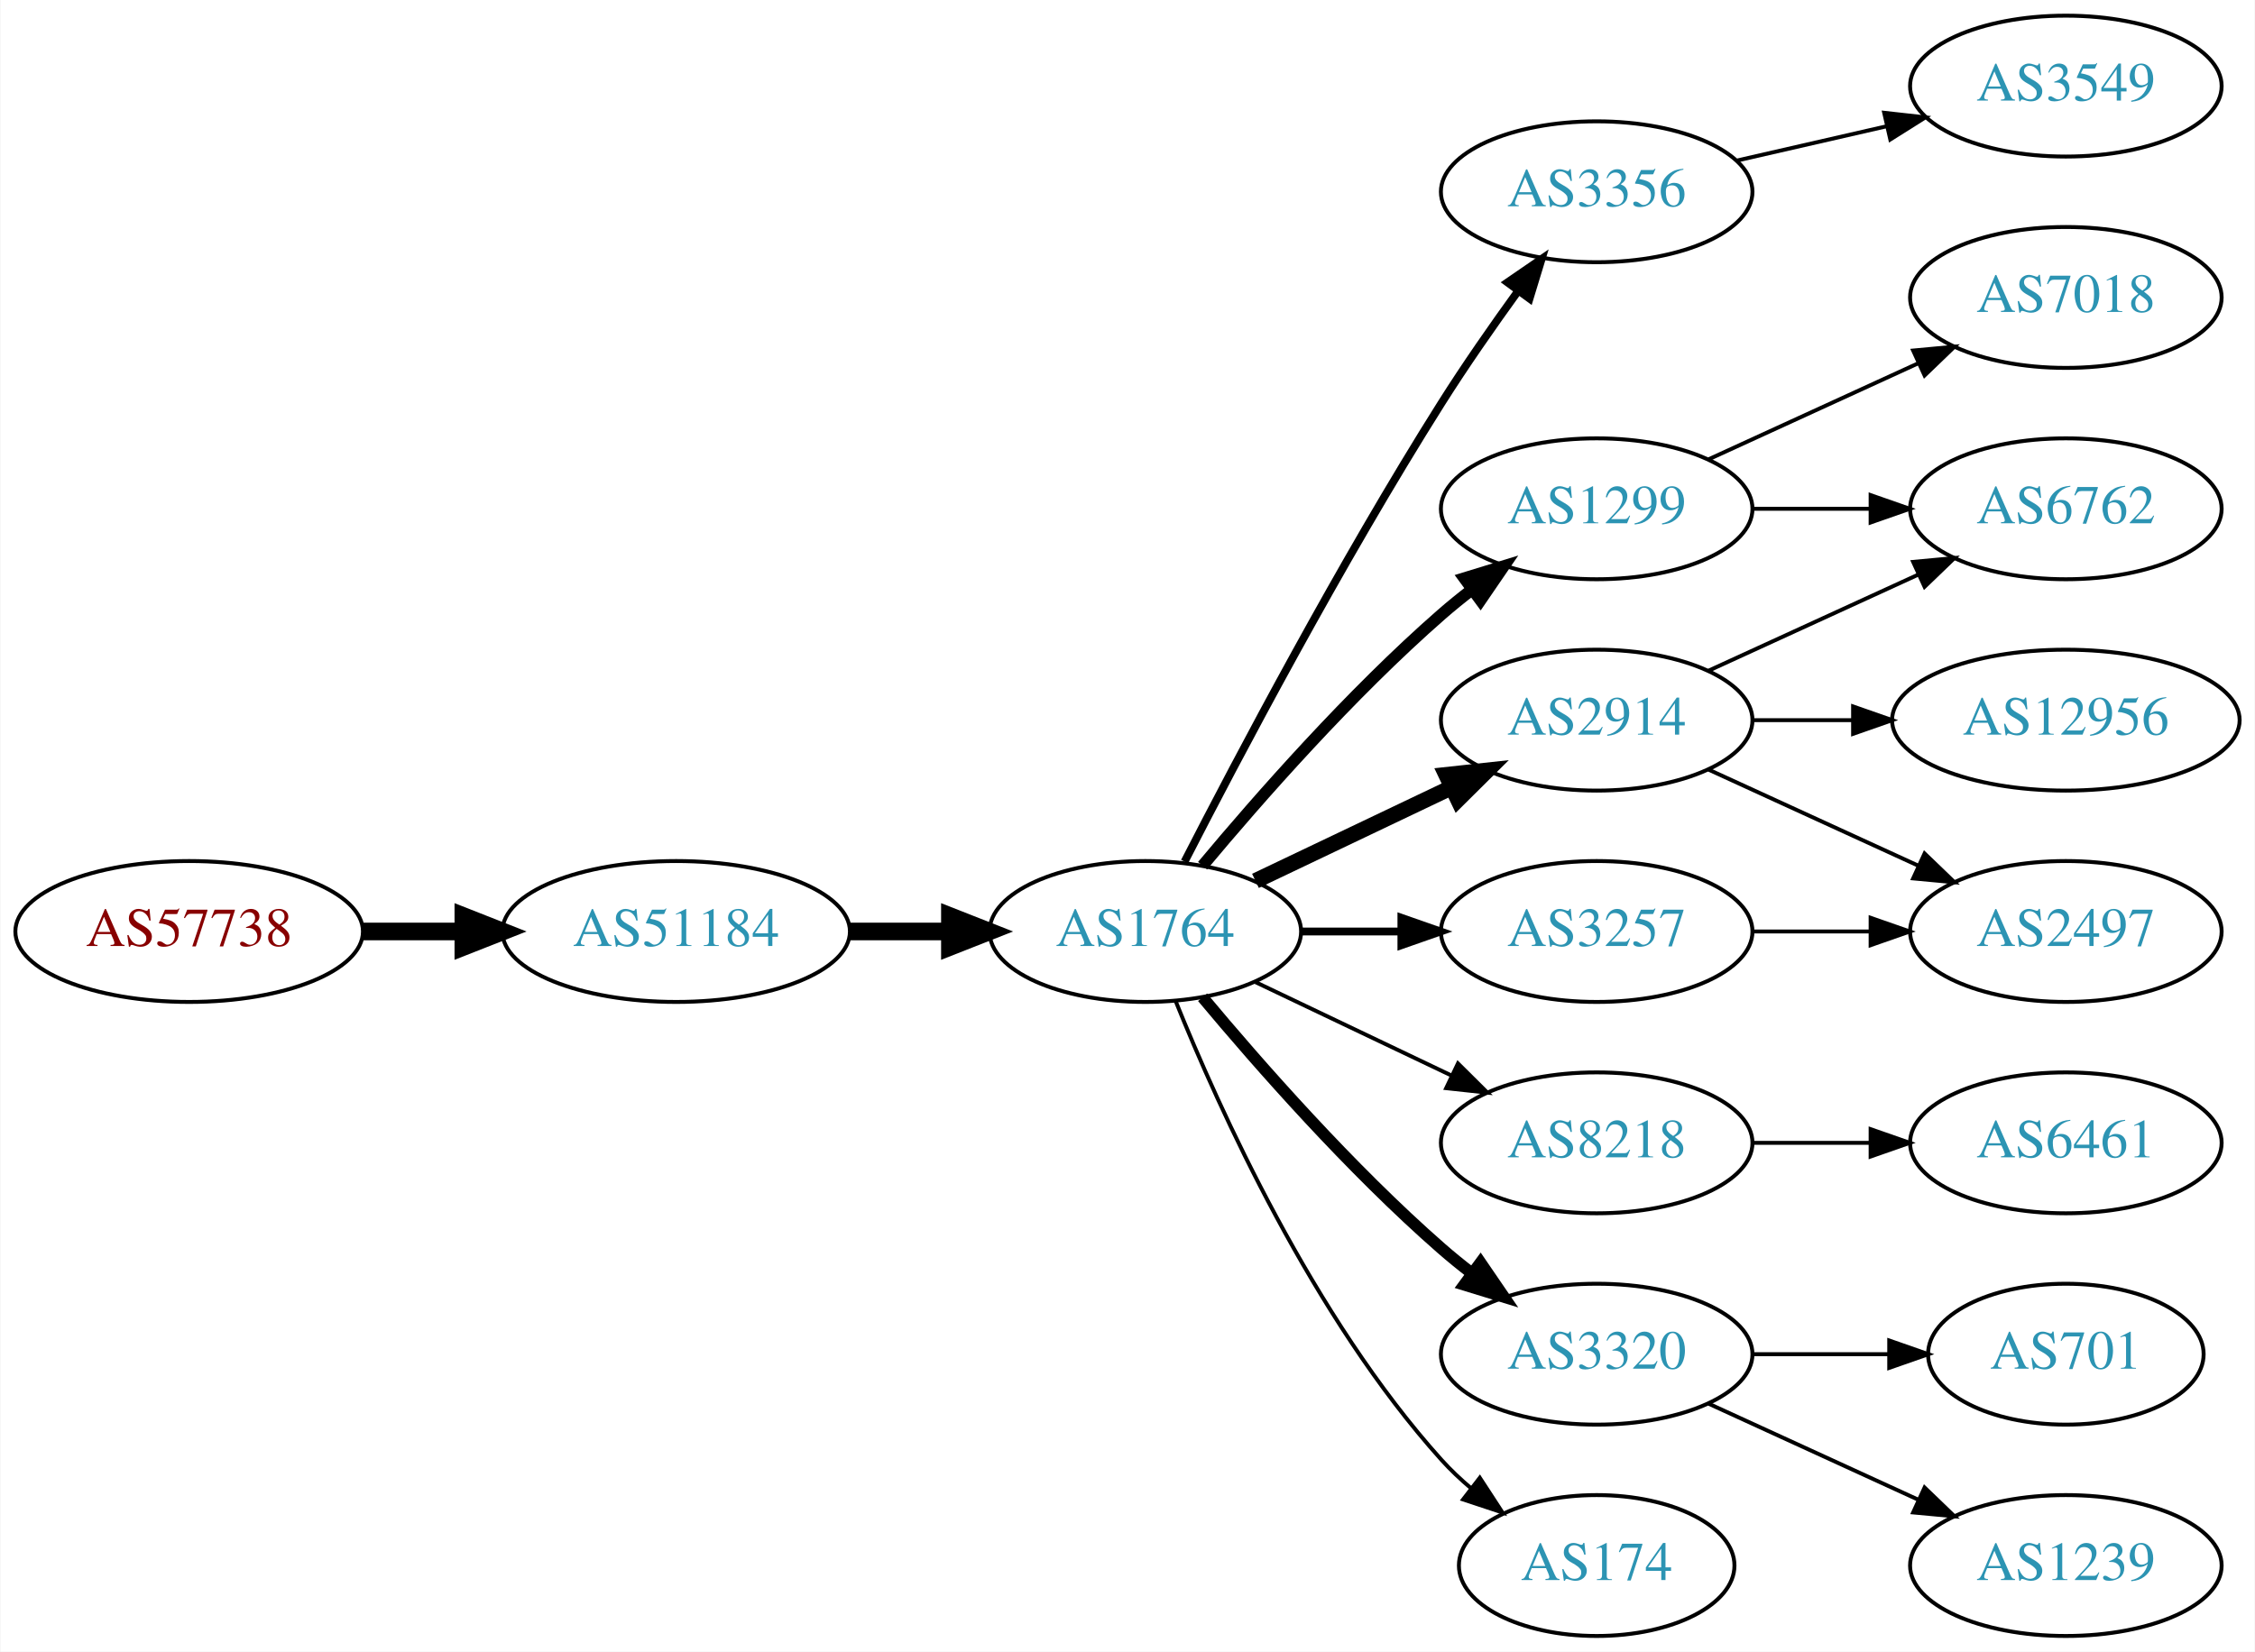
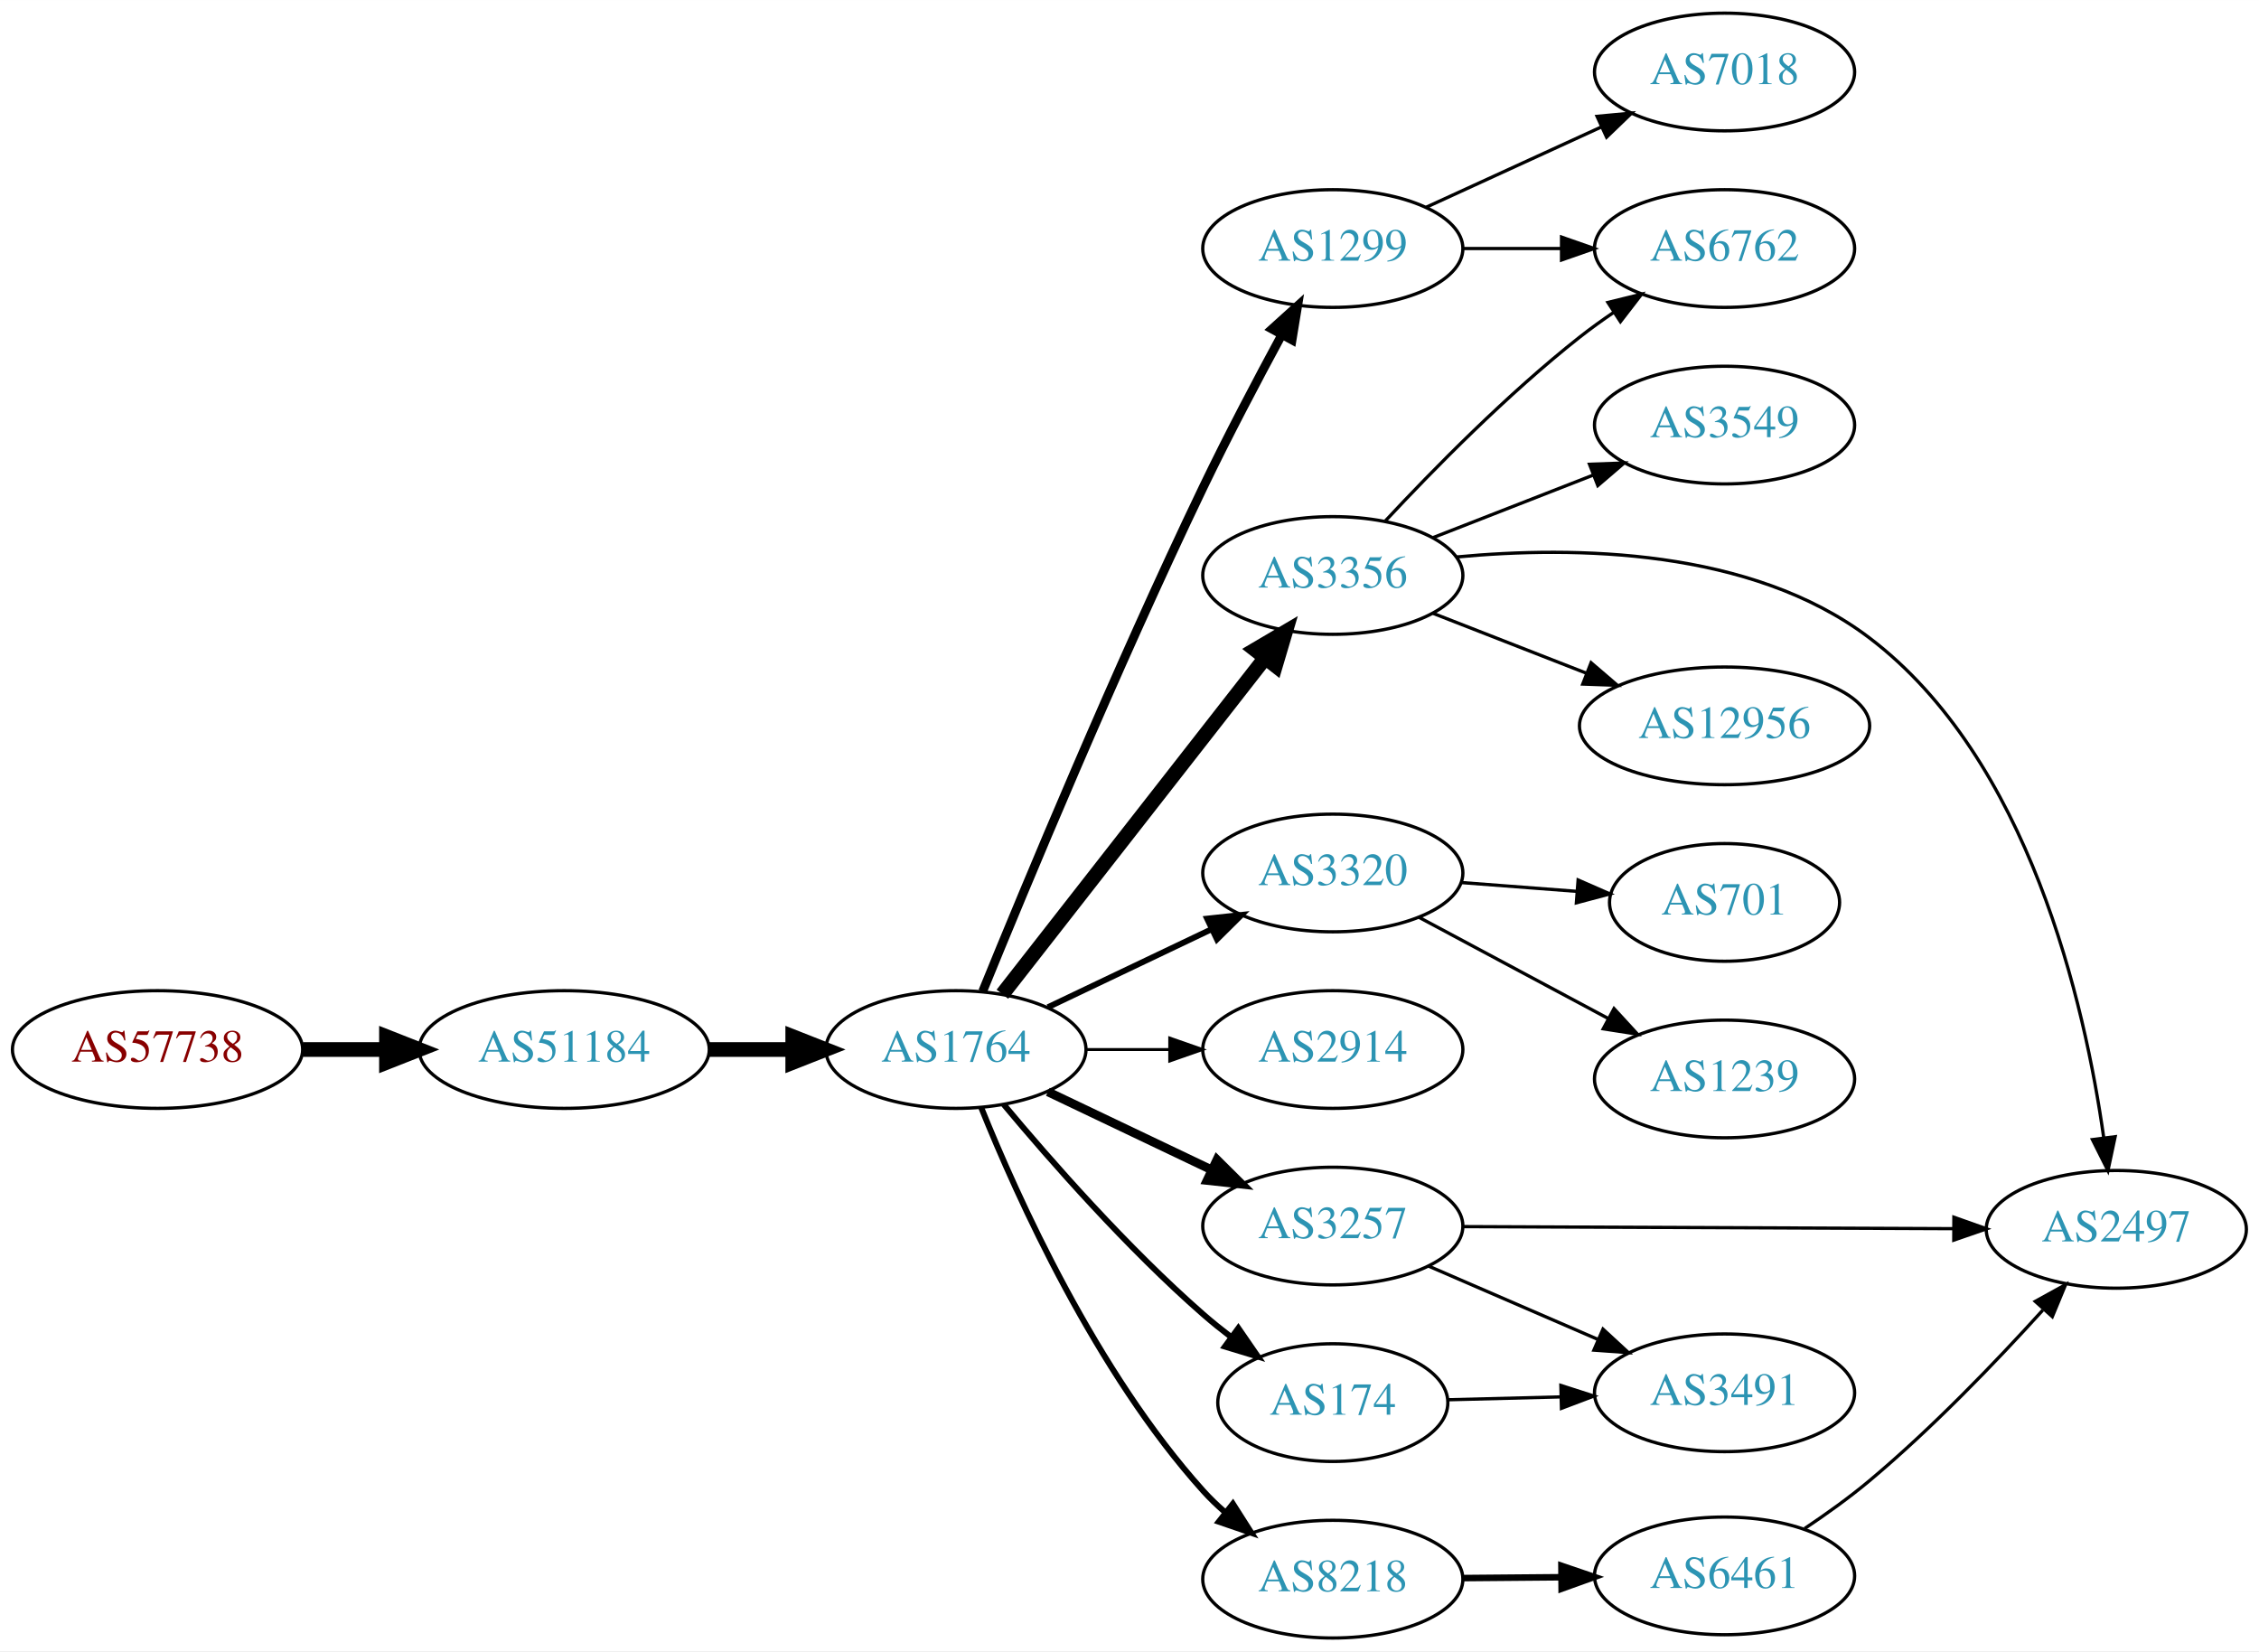
- <svg xmlns="http://www.w3.org/2000/svg" xmlns:xlink="http://www.w3.org/1999/xlink" width="576pt" height="422pt" viewBox="0.00 0.00 575.76 422.00">
-   <g id="graph0" class="graph" transform="scale(1 1) rotate(0) translate(4 418)">
-     <polygon fill="white" stroke="none" points="-4,4 -4,-418 571.762,-418 571.762,4 -4,4" />
+ <svg xmlns="http://www.w3.org/2000/svg" xmlns:xlink="http://www.w3.org/1999/xlink" width="691pt" height="505pt" viewBox="0.00 0.00 691.06 505.00">
+   <g id="graph0" class="graph" transform="scale(1 1) rotate(0) translate(4 501)">
+     <polygon fill="white" stroke="none" points="-4,4 -4,-501 687.055,-501 687.055,4 -4,4" />
    <g id="node1" class="node">
      <g id="a_node1">
        <a xlink:href="/asn/57738" xlink:title="AS57738 ~ Fonira Telekom GmbH [AT]">
          <ellipse fill="#ffffff" stroke="black" cx="44.196" cy="-180" rx="44.393" ry="18" />
          <text text-anchor="middle" x="44.196" y="-176.3" font-family="Times,serif" font-size="14.00" fill="#880000">AS57738</text>
        </a>
      </g>
    </g>
    <g id="node2" class="node">
      <g id="a_node2">
        <a xlink:href="/asn/51184" xlink:title="AS51184 ~ Fonira Telekom GmbH [AT]">
          <ellipse fill="#ffffff" stroke="black" cx="168.588" cy="-180" rx="44.393" ry="18" />
          <text text-anchor="middle" x="168.588" y="-176.3" font-family="Times,serif" font-size="14.00" fill="#2c94b3">AS51184</text>
        </a>
      </g>
    </g>
    <g id="edge1" class="edge">
      <path fill="none" stroke="black" stroke-width="4.5" d="M88.692,-180C96.898,-180 105.569,-180 114.041,-180" />
      <polygon fill="black" stroke="black" stroke-width="4.5" points="114.233,-183.938 124.233,-180 114.233,-176.063 114.233,-183.938" />
    </g>
    <g id="node3" class="node">
      <g id="a_node3">
        <a xlink:href="/asn/1764" xlink:title="AS1764 ~ NEXTLAYER-AS [AT]">
          <ellipse fill="#ffffff" stroke="black" cx="288.431" cy="-180" rx="39.794" ry="18" />
          <text text-anchor="middle" x="288.431" y="-176.3" font-family="Times,serif" font-size="14.00" fill="#2c94b3">AS1764</text>
        </a>
      </g>
    </g>
    <g id="edge2" class="edge">
      <path fill="none" stroke="black" stroke-width="4.5" d="M212.799,-180C221.112,-180 229.875,-180 238.357,-180" />
      <polygon fill="black" stroke="black" stroke-width="4.5" points="238.516,-183.938 248.516,-180 238.516,-176.063 238.516,-183.938" />
    </g>
    <g id="node4" class="node">
      <g id="a_node4">
        <a xlink:href="/asn/1299" xlink:title="AS1299 ~ Telia Carrier [EU]">
-           <ellipse fill="#ffffff" stroke="black" cx="403.724" cy="-288" rx="39.794" ry="18" />
-           <text text-anchor="middle" x="403.724" y="-284.3" font-family="Times,serif" font-size="14.00" fill="#2c94b3">AS1299</text>
+           <ellipse fill="#ffffff" stroke="black" cx="403.724" cy="-425" rx="39.794" ry="18" />
+           <text text-anchor="middle" x="403.724" y="-421.3" font-family="Times,serif" font-size="14.00" fill="#2c94b3">AS1299</text>
        </a>
      </g>
    </g>
    <g id="edge3" class="edge">
-       <path fill="none" stroke="black" stroke-width="3" d="M303.061,-196.817C317.343,-213.929 340.89,-240.745 364.077,-261 366.543,-263.154 369.182,-265.294 371.879,-267.372" />
-       <polygon fill="black" stroke="black" stroke-width="3" points="369.904,-270.264 380.033,-273.37 374.052,-264.625 369.904,-270.264" />
+       <path fill="none" stroke="black" stroke-width="2.7" d="M296.615,-197.784C309.436,-229.227 337.418,-296.553 364.077,-352 371.6,-367.646 380.65,-384.819 388.101,-398.576" />
+       <polygon fill="black" stroke="black" stroke-width="2.7" points="385.104,-400.391 392.966,-407.494 391.25,-397.039 385.104,-400.391" />
    </g>
    <g id="node5" class="node">
      <g id="a_node5">
        <a xlink:href="/asn/3356" xlink:title="AS3356 ~ Level 3 Parent, LLC [US]">
-           <ellipse fill="#ffffff" stroke="black" cx="403.724" cy="-369" rx="39.794" ry="18" />
-           <text text-anchor="middle" x="403.724" y="-365.3" font-family="Times,serif" font-size="14.00" fill="#2c94b3">AS3356</text>
+           <ellipse fill="#ffffff" stroke="black" cx="403.724" cy="-325" rx="39.794" ry="18" />
+           <text text-anchor="middle" x="403.724" y="-321.3" font-family="Times,serif" font-size="14.00" fill="#2c94b3">AS3356</text>
        </a>
      </g>
    </g>
    <g id="edge4" class="edge">
-       <path fill="none" stroke="black" stroke-width="2" d="M298.457,-197.852C311.893,-224.055 338.342,-274.237 364.077,-315 370.14,-324.604 377.26,-334.813 383.725,-343.739" />
-       <polygon fill="black" stroke="black" stroke-width="2" points="380.932,-345.848 389.668,-351.843 386.577,-341.709 380.932,-345.848" />
+       <path fill="none" stroke="black" stroke-width="4.5" d="M302.649,-196.917C322.411,-222.211 359.799,-270.062 382.859,-299.576" />
+       <polygon fill="black" stroke="black" stroke-width="4.5" points="379.979,-302.285 389.239,-307.741 386.185,-297.437 379.979,-302.285" />
    </g>
    <g id="node6" class="node">
      <g id="a_node6">
-         <a xlink:href="/asn/3257" xlink:title="AS3257 ~ GTT [DE]">
-           <ellipse fill="#ffffff" stroke="black" cx="403.724" cy="-180" rx="39.794" ry="18" />
-           <text text-anchor="middle" x="403.724" y="-176.3" font-family="Times,serif" font-size="14.00" fill="#2c94b3">AS3257</text>
+         <a xlink:href="/asn/3320" xlink:title="AS3320 ~ DTAG [DE]">
+           <ellipse fill="#ffffff" stroke="black" cx="403.724" cy="-234" rx="39.794" ry="18" />
+           <text text-anchor="middle" x="403.724" y="-230.3" font-family="Times,serif" font-size="14.00" fill="#2c94b3">AS3320</text>
        </a>
      </g>
    </g>
    <g id="edge5" class="edge">
-       <path fill="none" stroke="black" stroke-width="2" d="M328.103,-180C336.306,-180 345.07,-180 353.602,-180" />
-       <polygon fill="black" stroke="black" stroke-width="2" points="353.841,-183.5 363.841,-180 353.841,-176.5 353.841,-183.5" />
+       <path fill="none" stroke="black" stroke-width="1.8" d="M316.567,-192.934C331.561,-200.081 350.382,-209.052 366.605,-216.785" />
+       <polygon fill="black" stroke="black" stroke-width="1.8" points="365.276,-220.028 375.809,-221.171 368.288,-213.709 365.276,-220.028" />
    </g>
    <g id="node7" class="node">
      <g id="a_node7">
-         <a xlink:href="/asn/8218" xlink:title="AS8218 ~ legacy Neotelecoms [FR]">
-           <ellipse fill="#ffffff" stroke="black" cx="403.724" cy="-126" rx="39.794" ry="18" />
-           <text text-anchor="middle" x="403.724" y="-122.3" font-family="Times,serif" font-size="14.00" fill="#2c94b3">AS8218</text>
+         <a xlink:href="/asn/2914" xlink:title="AS2914 ~ NTT America, Inc. [US]">
+           <ellipse fill="#ffffff" stroke="black" cx="403.724" cy="-180" rx="39.794" ry="18" />
+           <text text-anchor="middle" x="403.724" y="-176.3" font-family="Times,serif" font-size="14.00" fill="#2c94b3">AS2914</text>
        </a>
      </g>
    </g>
    <g id="edge6" class="edge">
-       <path fill="none" stroke="black" d="M316.567,-167.066C331.561,-159.919 350.382,-150.948 366.605,-143.215" />
-       <polygon fill="black" stroke="black" points="368.288,-146.291 375.809,-138.829 365.276,-139.972 368.288,-146.291" />
+       <path fill="none" stroke="black" stroke-width="0.9" d="M328.103,-180C336.306,-180 345.07,-180 353.602,-180" />
+       <polygon fill="black" stroke="black" stroke-width="0.9" points="353.841,-183.5 363.841,-180 353.841,-176.5 353.841,-183.5" />
    </g>
    <g id="node8" class="node">
      <g id="a_node8">
-         <a xlink:href="/asn/3320" xlink:title="AS3320 ~ DTAG [DE]">
-           <ellipse fill="#ffffff" stroke="black" cx="403.724" cy="-72" rx="39.794" ry="18" />
-           <text text-anchor="middle" x="403.724" y="-68.3" font-family="Times,serif" font-size="14.00" fill="#2c94b3">AS3320</text>
+         <a xlink:href="/asn/3257" xlink:title="AS3257 ~ GTT [DE]">
+           <ellipse fill="#ffffff" stroke="black" cx="403.724" cy="-126" rx="39.794" ry="18" />
+           <text text-anchor="middle" x="403.724" y="-122.3" font-family="Times,serif" font-size="14.00" fill="#2c94b3">AS3257</text>
        </a>
      </g>
    </g>
    <g id="edge7" class="edge">
-       <path fill="none" stroke="black" stroke-width="3" d="M303.061,-163.183C317.343,-146.071 340.89,-119.255 364.077,-99 366.543,-96.846 369.182,-94.706 371.879,-92.628" />
-       <polygon fill="black" stroke="black" stroke-width="3" points="374.052,-95.375 380.033,-86.63 369.904,-89.736 374.052,-95.375" />
+       <path fill="none" stroke="black" stroke-width="2.7" d="M316.567,-167.066C331.561,-159.919 350.382,-150.948 366.605,-143.215" />
+       <polygon fill="black" stroke="black" stroke-width="2.7" points="368.288,-146.291 375.809,-138.829 365.276,-139.972 368.288,-146.291" />
    </g>
    <g id="node9" class="node">
      <g id="a_node9">
-         <a xlink:href="/asn/2914" xlink:title="AS2914 ~ NTT America, Inc. [US]">
-           <ellipse fill="#ffffff" stroke="black" cx="403.724" cy="-234" rx="39.794" ry="18" />
-           <text text-anchor="middle" x="403.724" y="-230.3" font-family="Times,serif" font-size="14.00" fill="#2c94b3">AS2914</text>
+         <a xlink:href="/asn/174" xlink:title="AS174 ~ Cogent Communications [US]">
+           <ellipse fill="#ffffff" stroke="black" cx="403.724" cy="-72" rx="35.194" ry="18" />
+           <text text-anchor="middle" x="403.724" y="-68.3" font-family="Times,serif" font-size="14.00" fill="#2c94b3">AS174</text>
        </a>
      </g>
    </g>
    <g id="edge8" class="edge">
-       <path fill="none" stroke="black" stroke-width="4" d="M316.567,-192.934C331.561,-200.081 350.382,-209.052 366.605,-216.785" />
-       <polygon fill="black" stroke="black" stroke-width="4" points="365.276,-220.028 375.809,-221.171 368.288,-213.709 365.276,-220.028" />
+       <path fill="none" stroke="black" stroke-width="1.8" d="M303.061,-163.183C317.343,-146.071 340.89,-119.255 364.077,-99 366.747,-96.668 369.62,-94.352 372.55,-92.114" />
+       <polygon fill="black" stroke="black" stroke-width="1.8" points="374.828,-94.784 380.841,-86.061 370.701,-89.13 374.828,-94.784" />
    </g>
    <g id="node10" class="node">
      <g id="a_node10">
-         <a xlink:href="/asn/174" xlink:title="AS174 ~ Cogent Communications [US]">
-           <ellipse fill="#ffffff" stroke="black" cx="403.724" cy="-18" rx="35.194" ry="18" />
-           <text text-anchor="middle" x="403.724" y="-14.3" font-family="Times,serif" font-size="14.00" fill="#2c94b3">AS174</text>
+         <a xlink:href="/asn/8218" xlink:title="AS8218 ~ legacy Neotelecoms [FR]">
+           <ellipse fill="#ffffff" stroke="black" cx="403.724" cy="-18" rx="39.794" ry="18" />
+           <text text-anchor="middle" x="403.724" y="-14.3" font-family="Times,serif" font-size="14.00" fill="#2c94b3">AS8218</text>
        </a>
      </g>
    </g>
    <g id="edge9" class="edge">
-       <path fill="none" stroke="black" d="M296.179,-162.213C307.23,-134.757 331.283,-81.422 364.077,-45 366.393,-42.428 368.998,-39.969 371.733,-37.657" />
-       <polygon fill="black" stroke="black" points="373.871,-40.428 379.656,-31.552 369.599,-34.883 373.871,-40.428" />
+       <path fill="none" stroke="black" stroke-width="1.8" d="M296.179,-162.213C307.23,-134.757 331.283,-81.422 364.077,-45 366.08,-42.776 368.298,-40.637 370.631,-38.603" />
+       <polygon fill="black" stroke="black" stroke-width="1.8" points="373.161,-41.065 378.85,-32.127 368.829,-35.567 373.161,-41.065" />
+     </g>
+     <g id="node13" class="node">
+       <g id="a_node13">
+         <a xlink:href="/asn/6762" xlink:title="AS6762 ~ TELECOM ITALIA SPARKLE S.p.A. [IT]">
+           <ellipse fill="#ffffff" stroke="black" cx="523.566" cy="-425" rx="39.794" ry="18" />
+           <text text-anchor="middle" x="523.566" y="-421.3" font-family="Times,serif" font-size="14.00" fill="#2c94b3">AS6762</text>
+         </a>
+       </g>
+     </g>
+     <g id="edge17" class="edge">
+       <path fill="none" stroke="black" d="M443.636,-425C453.19,-425 463.539,-425 473.502,-425" />
+       <polygon fill="black" stroke="black" points="473.695,-428.5 483.695,-425 473.694,-421.5 473.695,-428.5" />
+     </g>
+     <g id="node17" class="node">
+       <g id="a_node17">
+         <a xlink:href="/asn/7018" xlink:title="AS7018 ~ AT&amp;T Services, Inc. [US]">
+           <ellipse fill="#ffffff" stroke="black" cx="523.566" cy="-479" rx="39.794" ry="18" />
+           <text text-anchor="middle" x="523.566" y="-475.3" font-family="Times,serif" font-size="14.00" fill="#2c94b3">AS7018</text>
+         </a>
+       </g>
+     </g>
+     <g id="edge16" class="edge">
+       <path fill="none" stroke="black" d="M432.353,-437.661C448.31,-444.973 468.58,-454.261 485.863,-462.181" />
+       <polygon fill="black" stroke="black" points="484.562,-465.435 495.111,-466.419 487.478,-459.071 484.562,-465.435" />
    </g>
    <g id="node11" class="node">
      <g id="a_node11">
-         <a xlink:href="/asn/6762" xlink:title="AS6762 ~ TELECOM ITALIA SPARKLE S.p.A. [IT]">
-           <ellipse fill="#ffffff" stroke="black" cx="523.566" cy="-288" rx="39.794" ry="18" />
-           <text text-anchor="middle" x="523.566" y="-284.3" font-family="Times,serif" font-size="14.00" fill="#2c94b3">AS6762</text>
+         <a xlink:href="/asn/3549" xlink:title="AS3549 ~ Level 3 Parent, LLC [US]">
+           <ellipse fill="#ffffff" stroke="black" cx="523.566" cy="-371" rx="39.794" ry="18" />
+           <text text-anchor="middle" x="523.566" y="-367.3" font-family="Times,serif" font-size="14.00" fill="#2c94b3">AS3549</text>
        </a>
      </g>
    </g>
    <g id="edge10" class="edge">
-       <path fill="none" stroke="black" d="M443.636,-288C453.19,-288 463.539,-288 473.502,-288" />
-       <polygon fill="black" stroke="black" points="473.695,-291.5 483.695,-288 473.694,-284.5 473.695,-291.5" />
+       <path fill="none" stroke="black" d="M434.46,-336.608C449.254,-342.382 467.332,-349.439 483.253,-355.654" />
+       <polygon fill="black" stroke="black" points="482.251,-359.02 492.839,-359.396 484.796,-352.499 482.251,-359.02" />
    </g>
    <g id="node12" class="node">
      <g id="a_node12">
-         <a xlink:href="/asn/7018" xlink:title="AS7018 ~ AT&amp;T Services, Inc. [US]">
-           <ellipse fill="#ffffff" stroke="black" cx="523.566" cy="-342" rx="39.794" ry="18" />
-           <text text-anchor="middle" x="523.566" y="-338.3" font-family="Times,serif" font-size="14.00" fill="#2c94b3">AS7018</text>
+         <a xlink:href="/asn/2497" xlink:title="AS2497 ~ Internet Initiative Japan Inc. [JP]">
+           <ellipse fill="#ffffff" stroke="black" cx="643.409" cy="-125" rx="39.794" ry="18" />
+           <text text-anchor="middle" x="643.409" y="-121.3" font-family="Times,serif" font-size="14.00" fill="#2c94b3">AS2497</text>
        </a>
      </g>
    </g>
    <g id="edge11" class="edge">
-       <path fill="none" stroke="black" d="M432.353,-300.661C448.31,-307.973 468.58,-317.261 485.863,-325.181" />
-       <polygon fill="black" stroke="black" points="484.562,-328.435 495.111,-329.419 487.478,-322.071 484.562,-328.435" />
-     </g>
-     <g id="node13" class="node">
-       <g id="a_node13">
-         <a xlink:href="/asn/3549" xlink:title="AS3549 ~ Level 3 Parent, LLC [US]">
-           <ellipse fill="#ffffff" stroke="black" cx="523.566" cy="-396" rx="39.794" ry="18" />
-           <text text-anchor="middle" x="523.566" y="-392.3" font-family="Times,serif" font-size="14.00" fill="#2c94b3">AS3549</text>
-         </a>
-       </g>
+       <path fill="none" stroke="black" d="M441.646,-330.66C477.489,-334.05 531.632,-333.342 567.762,-306 616.778,-268.906 633.793,-193.898 639.559,-153.052" />
+       <polygon fill="black" stroke="black" points="643.051,-153.335 640.85,-142.971 636.108,-152.446 643.051,-153.335" />
    </g>
    <g id="edge12" class="edge">
-       <path fill="none" stroke="black" d="M439.443,-376.955C451.443,-379.704 465.064,-382.825 477.756,-385.733" />
-       <polygon fill="black" stroke="black" points="477.159,-389.187 487.688,-388.009 478.722,-382.364 477.159,-389.187" />
+       <path fill="none" stroke="black" d="M419.821,-341.712C434.287,-357.235 457.144,-380.519 479.37,-398 482.655,-400.583 486.198,-403.133 489.794,-405.573" />
+       <polygon fill="black" stroke="black" points="487.888,-408.509 498.178,-411.033 491.708,-402.643 487.888,-408.509" />
    </g>
    <g id="node14" class="node">
      <g id="a_node14">
-         <a xlink:href="/asn/2497" xlink:title="AS2497 ~ Internet Initiative Japan Inc. [JP]">
-           <ellipse fill="#ffffff" stroke="black" cx="523.566" cy="-180" rx="39.794" ry="18" />
-           <text text-anchor="middle" x="523.566" y="-176.3" font-family="Times,serif" font-size="14.00" fill="#2c94b3">AS2497</text>
+         <a xlink:href="/asn/12956" xlink:title="AS12956 ~ TELXIUS [ES]">
+           <ellipse fill="#ffffff" stroke="black" cx="523.566" cy="-279" rx="44.393" ry="18" />
+           <text text-anchor="middle" x="523.566" y="-275.3" font-family="Times,serif" font-size="14.00" fill="#2c94b3">AS12956</text>
        </a>
      </g>
    </g>
    <g id="edge13" class="edge">
-       <path fill="none" stroke="black" d="M443.636,-180C453.19,-180 463.539,-180 473.502,-180" />
-       <polygon fill="black" stroke="black" points="473.695,-183.5 483.695,-180 473.694,-176.5 473.695,-183.5" />
+       <path fill="none" stroke="black" d="M434.46,-313.392C448.689,-307.838 465.956,-301.098 481.421,-295.061" />
+       <polygon fill="black" stroke="black" points="482.731,-298.307 490.773,-291.41 480.185,-291.786 482.731,-298.307" />
    </g>
    <g id="node15" class="node">
      <g id="a_node15">
-         <a xlink:href="/asn/6461" xlink:title="AS6461 ~ Zayo Bandwidth [US]">
-           <ellipse fill="#ffffff" stroke="black" cx="523.566" cy="-126" rx="39.794" ry="18" />
-           <text text-anchor="middle" x="523.566" y="-122.3" font-family="Times,serif" font-size="14.00" fill="#2c94b3">AS6461</text>
+         <a xlink:href="/asn/701" xlink:title="AS701 ~ UUNET [US]">
+           <ellipse fill="#ffffff" stroke="black" cx="523.566" cy="-225" rx="35.194" ry="18" />
+           <text text-anchor="middle" x="523.566" y="-221.3" font-family="Times,serif" font-size="14.00" fill="#2c94b3">AS701</text>
        </a>
      </g>
    </g>
    <g id="edge14" class="edge">
-       <path fill="none" stroke="black" d="M443.636,-126C453.19,-126 463.539,-126 473.502,-126" />
-       <polygon fill="black" stroke="black" points="473.695,-129.5 483.695,-126 473.694,-122.5 473.695,-129.5" />
+       <path fill="none" stroke="black" d="M442.984,-231.078C454.315,-230.213 466.814,-229.258 478.483,-228.367" />
+       <polygon fill="black" stroke="black" points="478.768,-231.855 488.473,-227.604 478.235,-224.876 478.768,-231.855" />
    </g>
    <g id="node16" class="node">
      <g id="a_node16">
-         <a xlink:href="/asn/701" xlink:title="AS701 ~ UUNET [US]">
-           <ellipse fill="#ffffff" stroke="black" cx="523.566" cy="-72" rx="35.194" ry="18" />
-           <text text-anchor="middle" x="523.566" y="-68.3" font-family="Times,serif" font-size="14.00" fill="#2c94b3">AS701</text>
+         <a xlink:href="/asn/1239" xlink:title="AS1239 ~ Sprint [US]">
+           <ellipse fill="#ffffff" stroke="black" cx="523.566" cy="-171" rx="39.794" ry="18" />
+           <text text-anchor="middle" x="523.566" y="-167.3" font-family="Times,serif" font-size="14.00" fill="#2c94b3">AS1239</text>
        </a>
      </g>
    </g>
    <g id="edge15" class="edge">
-       <path fill="none" stroke="black" d="M443.636,-72C454.723,-72 466.883,-72 478.265,-72" />
-       <polygon fill="black" stroke="black" points="478.447,-75.5 488.447,-72 478.447,-68.5 478.447,-75.5" />
-     </g>
-     <g id="node17" class="node">
-       <g id="a_node17">
-         <a xlink:href="/asn/1239" xlink:title="AS1239 ~ Sprint [US]">
-           <ellipse fill="#ffffff" stroke="black" cx="523.566" cy="-18" rx="39.794" ry="18" />
-           <text text-anchor="middle" x="523.566" y="-14.3" font-family="Times,serif" font-size="14.00" fill="#2c94b3">AS1239</text>
-         </a>
-       </g>
-     </g>
-     <g id="edge16" class="edge">
-       <path fill="none" stroke="black" d="M432.353,-59.339C448.31,-52.027 468.58,-42.739 485.863,-34.819" />
-       <polygon fill="black" stroke="black" points="487.478,-37.929 495.111,-30.581 484.562,-31.565 487.478,-37.929" />
-     </g>
-     <g id="edge18" class="edge">
-       <path fill="none" stroke="black" d="M432.353,-246.661C448.31,-253.973 468.58,-263.261 485.863,-271.181" />
-       <polygon fill="black" stroke="black" points="484.562,-274.435 495.111,-275.419 487.478,-268.071 484.562,-274.435" />
-     </g>
-     <g id="edge17" class="edge">
-       <path fill="none" stroke="black" d="M432.353,-221.339C448.31,-214.027 468.58,-204.739 485.863,-196.819" />
-       <polygon fill="black" stroke="black" points="487.478,-199.929 495.111,-192.581 484.562,-193.565 487.478,-199.929" />
+       <path fill="none" stroke="black" d="M430.004,-220.485C446.897,-211.453 469.34,-199.456 487.895,-189.536" />
+       <polygon fill="black" stroke="black" points="489.753,-192.511 496.921,-184.71 486.452,-186.338 489.753,-192.511" />
+     </g>
+     <g id="edge19" class="edge">
+       <path fill="none" stroke="black" d="M443.441,-125.837C484.36,-125.665 548.999,-125.393 593.434,-125.206" />
+       <polygon fill="black" stroke="black" points="593.723,-128.705 603.708,-125.163 593.694,-121.705 593.723,-128.705" />
    </g>
    <g id="node18" class="node">
      <g id="a_node18">
-         <a xlink:href="/asn/12956" xlink:title="AS12956 ~ TELXIUS [ES]">
-           <ellipse fill="#ffffff" stroke="black" cx="523.566" cy="-234" rx="44.393" ry="18" />
-           <text text-anchor="middle" x="523.566" y="-230.3" font-family="Times,serif" font-size="14.00" fill="#2c94b3">AS12956</text>
-         </a>
-       </g>
-     </g>
-     <g id="edge19" class="edge">
-       <path fill="none" stroke="black" d="M443.636,-234C451.739,-234 460.414,-234 468.941,-234" />
-       <polygon fill="black" stroke="black" points="469.218,-237.5 479.218,-234 469.218,-230.5 469.218,-237.5" />
+         <a xlink:href="/asn/3491" xlink:title="AS3491 ~ PCCW Global, Inc. [US]">
+           <ellipse fill="#ffffff" stroke="black" cx="523.566" cy="-75" rx="39.794" ry="18" />
+           <text text-anchor="middle" x="523.566" y="-71.3" font-family="Times,serif" font-size="14.00" fill="#2c94b3">AS3491</text>
+         </a>
+       </g>
+     </g>
+     <g id="edge18" class="edge">
+       <path fill="none" stroke="black" d="M432.95,-113.784C448.432,-107.084 467.837,-98.686 484.628,-91.419" />
+       <polygon fill="black" stroke="black" points="486.375,-94.477 494.162,-87.293 483.594,-88.053 486.375,-94.477" />
+     </g>
+     <g id="edge22" class="edge">
+       <path fill="none" stroke="black" d="M438.809,-72.868C449.639,-73.143 461.84,-73.454 473.509,-73.751" />
+       <polygon fill="black" stroke="black" points="473.494,-77.252 483.58,-74.007 473.672,-70.254 473.494,-77.252" />
+     </g>
+     <g id="node19" class="node">
+       <g id="a_node19">
+         <a xlink:href="/asn/6461" xlink:title="AS6461 ~ Zayo Bandwidth [US]">
+           <ellipse fill="#ffffff" stroke="black" cx="523.566" cy="-19" rx="39.794" ry="18" />
+           <text text-anchor="middle" x="523.566" y="-15.3" font-family="Times,serif" font-size="14.00" fill="#2c94b3">AS6461</text>
+         </a>
+       </g>
+     </g>
+     <g id="edge20" class="edge">
+       <path fill="none" stroke="black" stroke-width="2" d="M443.636,-18.33C453.19,-18.411 463.539,-18.499 473.502,-18.584" />
+       <polygon fill="black" stroke="black" stroke-width="2" points="473.665,-22.085 483.695,-18.67 473.725,-15.085 473.665,-22.085" />
+     </g>
+     <g id="edge21" class="edge">
+       <path fill="none" stroke="black" d="M548.078,-33.491C554.653,-37.884 561.663,-42.903 567.762,-48 586.985,-64.063 606.622,-84.511 620.927,-100.298" />
+       <polygon fill="black" stroke="black" points="618.614,-102.962 627.891,-108.08 623.831,-98.294 618.614,-102.962" />
    </g>
  </g>
</svg>
